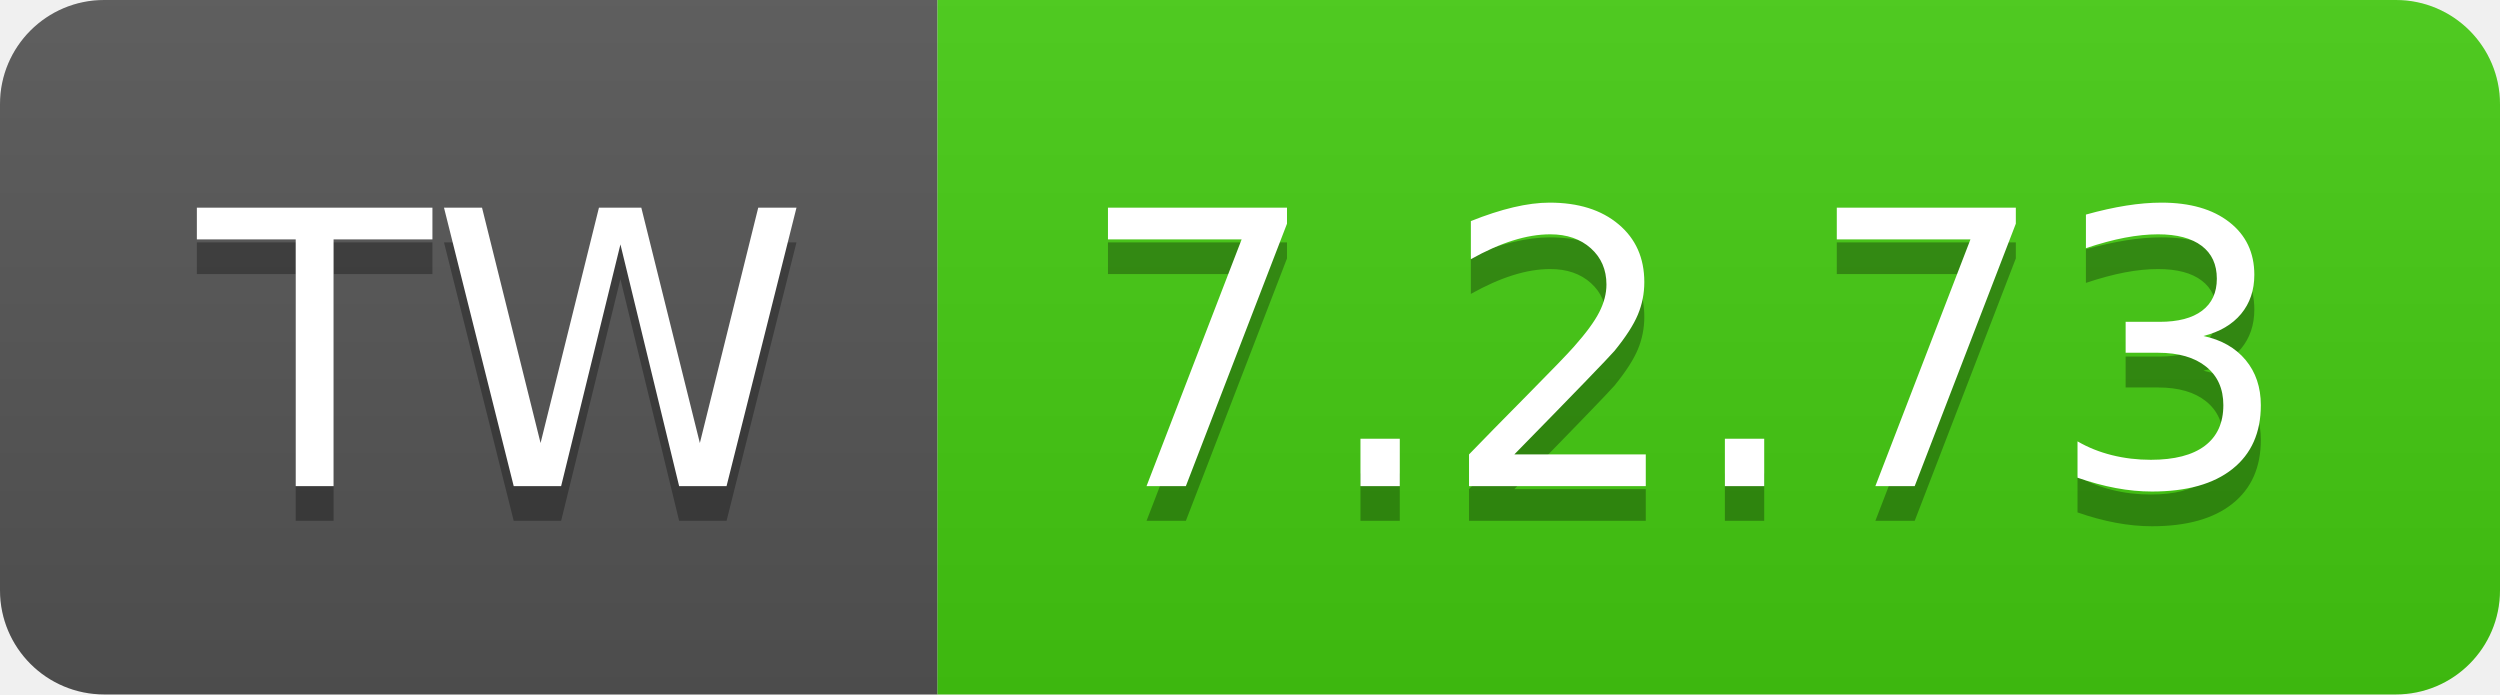
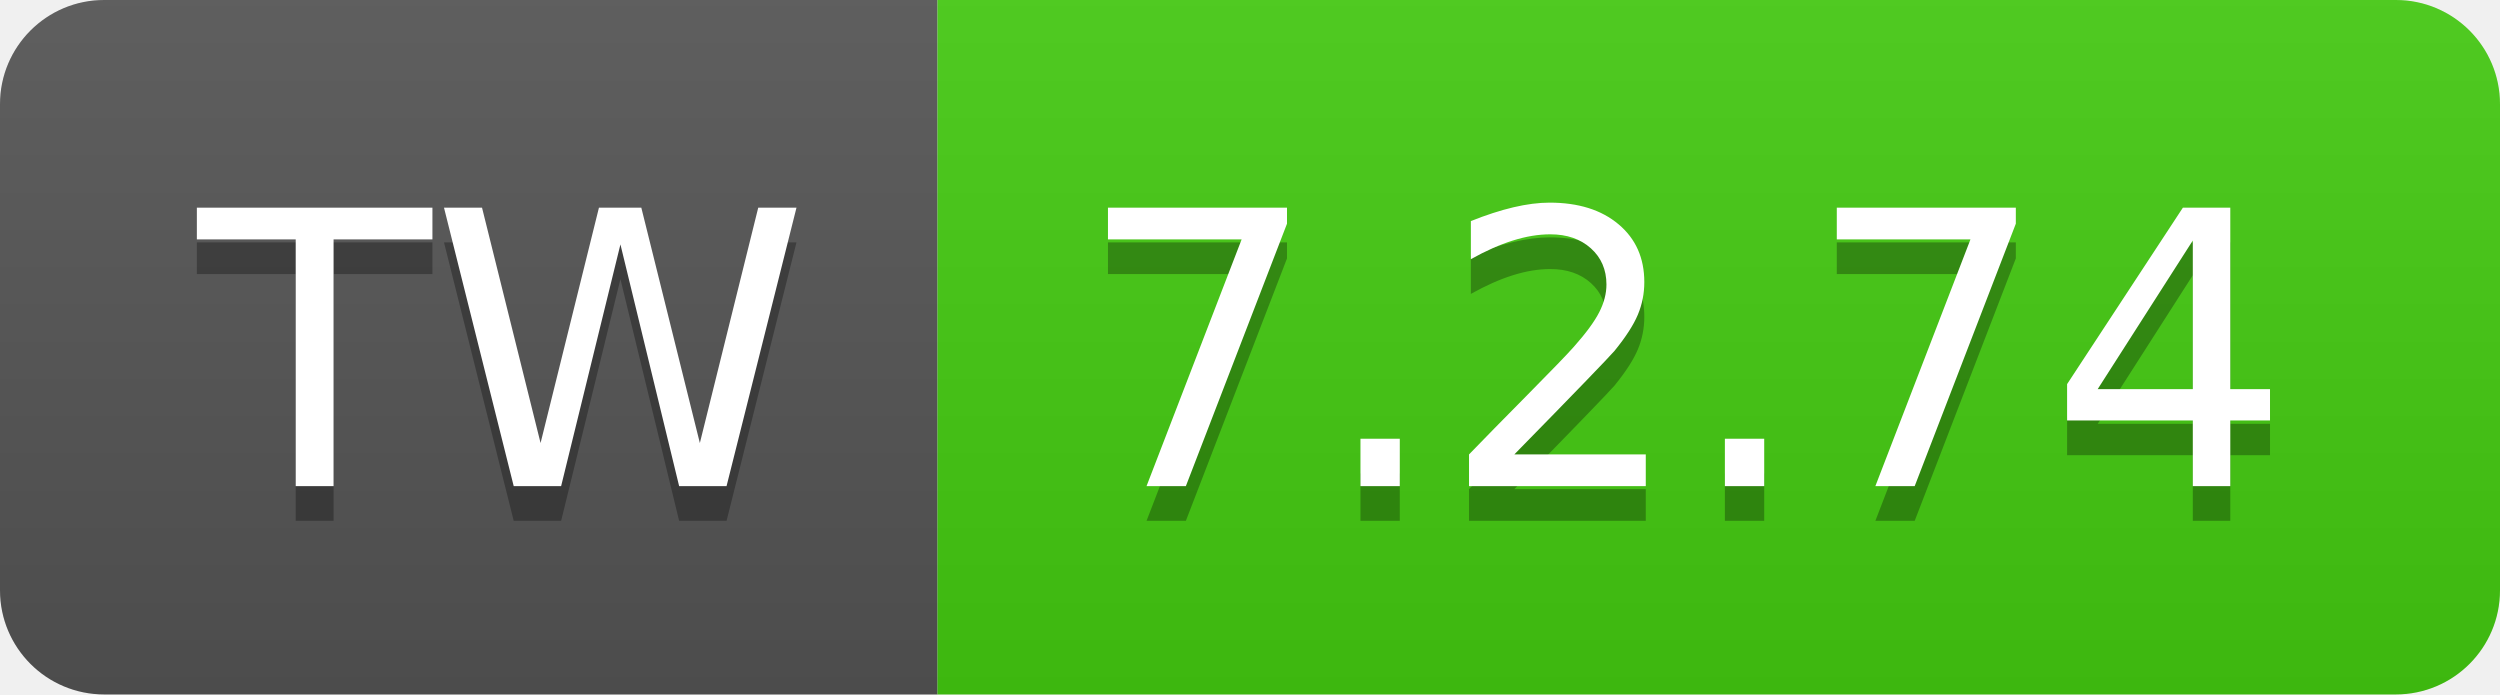
- <svg xmlns="http://www.w3.org/2000/svg" width="72" height="20" role="img" aria-label="TW: 7.2.73">
+ <svg xmlns="http://www.w3.org/2000/svg" width="72" height="20" role="img" aria-label="TW: 7.2.74">
  <linearGradient id="s" x2="0" y2="100%">
    <stop offset="0" stop-color="#bbb" stop-opacity=".1" />
    <stop offset="1" stop-opacity=".1" />
  </linearGradient>
  <clipPath id="r">
    <rect width="72" height="20" rx="3" fill="#fff" />
  </clipPath>
  <g clip-path="url(#r)">
    <rect width="27" height="20" fill="#555" />
    <rect x="27" width="45" height="20" fill="#4c1" />
    <rect width="72" height="20" fill="url(#s)" />
  </g>
  <g fill="#fff" text-anchor="middle" font-family="Verdana,Geneva,DejaVu Sans,sans-serif" text-rendering="geometricPrecision" font-size="110">
    <text aria-hidden="true" x="145" y="150" fill="#010101" fill-opacity=".3" transform="scale(.1)" textLength="170">TW</text>
    <text x="145" y="140" transform="scale(.1)" fill="#fff" textLength="170">TW</text>
-     <text aria-hidden="true" x="485" y="150" fill="#010101" fill-opacity=".3" transform="scale(.1)" textLength="350">7.2.73</text>
-     <text x="485" y="140" transform="scale(.1)" fill="#fff" textLength="350">7.2.73</text>
+     <text aria-hidden="true" x="485" y="150" fill="#010101" fill-opacity=".3" transform="scale(.1)" textLength="350">7.2.74</text>
+     <text x="485" y="140" transform="scale(.1)" fill="#fff" textLength="350">7.2.74</text>
  </g>
</svg>
